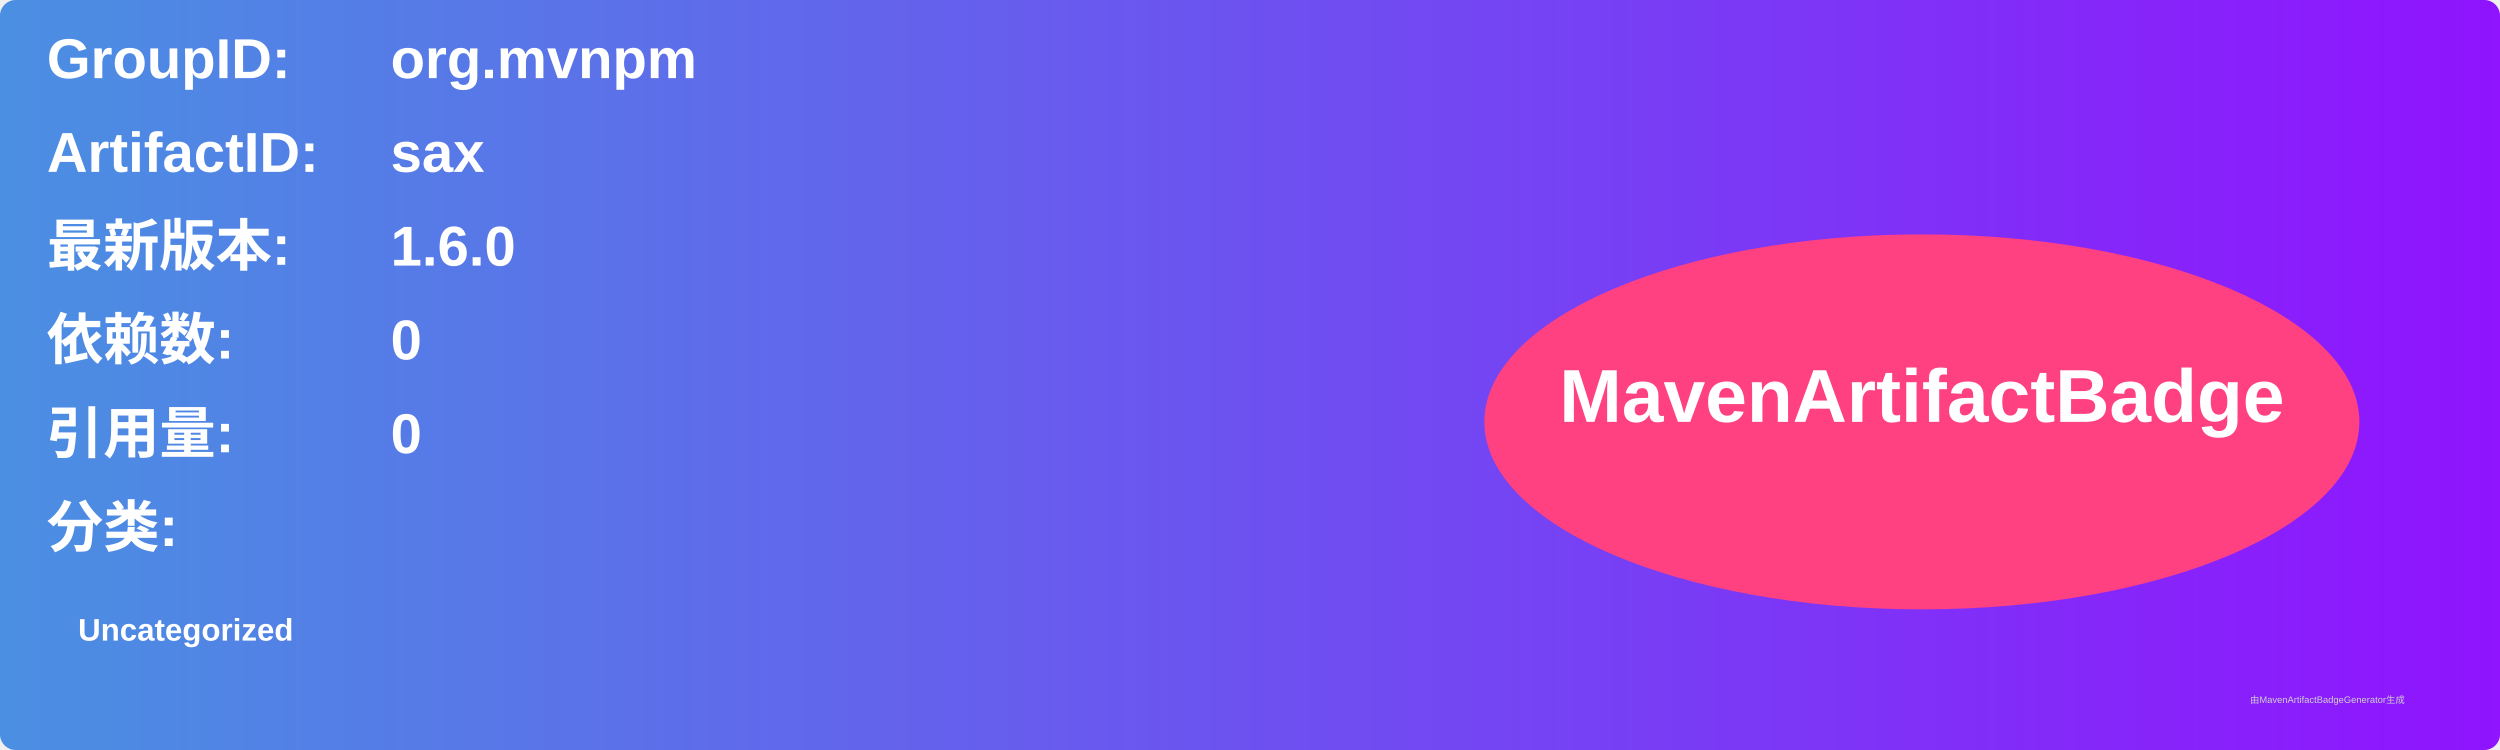
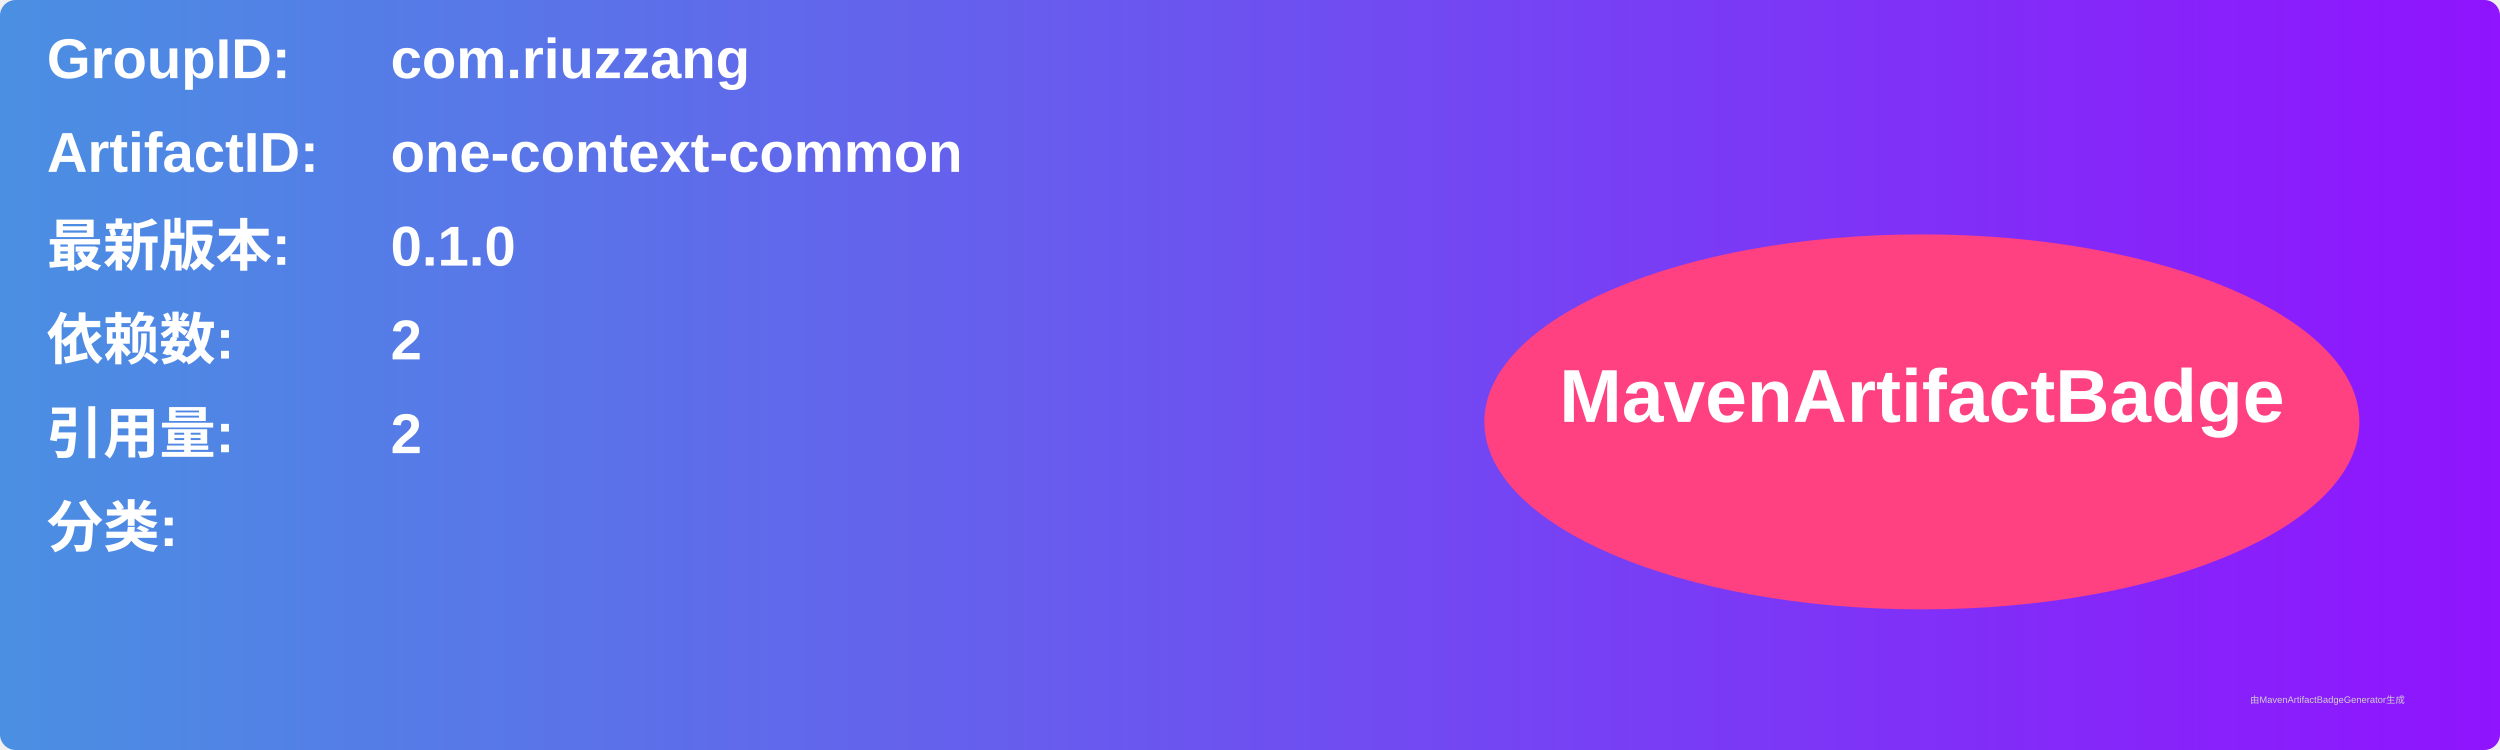
<svg xmlns="http://www.w3.org/2000/svg" width="800" height="240" viewBox="0 0 800 240">
  <linearGradient id="grad" x1="0%" y1="0%" x2="100%" y2="0%">
    <stop offset="0%" stop-color="#4a90e2" />
    <stop offset="100%" stop-color="#9013fe" />
  </linearGradient>
  <rect width="100%" height="100%" rx="5" ry="5" fill="url(#grad)" />
  <g transform="translate(15, 15)">
    <text x="0" y="10" font-family="Arial" font-size="18" fill="white" font-weight="bold" width="260">GroupID:</text>
-     <text x="110" y="10" font-family="Arial" font-size="18" fill="white" font-weight="bold" width="460">org.mvnpm</text>
+     <text x="110" y="10" font-family="Arial" font-size="18" fill="white" font-weight="bold" width="460">com.riuzzang</text>
    <text x="0" y="40" font-family="Arial" font-size="18" fill="white" font-weight="bold" width="260">ArtifactID:</text>
-     <text x="110" y="40" font-family="Arial" font-size="18" fill="white" font-weight="bold" width="460">sax</text>
+     <text x="110" y="40" font-family="Arial" font-size="18" fill="white" font-weight="bold" width="460">one-context-common</text>
    <text x="0" y="70" font-family="Arial" font-size="18" fill="white" font-weight="bold">最新版本:</text>
    <text x="110" y="70" font-family="Arial" font-size="18" fill="white" font-weight="bold">
-       <tspan font-weight="bold">1.6.0</tspan>
+       <tspan font-weight="bold">0.1.0</tspan>
    </text>
    <text x="0" y="100" font-family="Arial" font-size="18" fill="white" font-weight="bold">依赖数: </text>
    <text x="110" y="100" font-family="Arial" font-size="18" fill="white">
-       <tspan font-weight="bold">0</tspan>
+       <tspan font-weight="bold">2</tspan>
    </text>
    <text x="0" y="130" font-family="Arial" font-size="18" fill="white" font-weight="bold">引用量: </text>
    <text x="110" y="130" font-family="Arial" font-size="18" fill="white">
-       <tspan font-weight="bold">0</tspan>
+       <tspan font-weight="bold">2</tspan>
    </text>
    <text x="0" y="160" font-family="Arial" font-size="18" fill="white" font-weight="bold">分类:</text>
    <text x="10" y="190" font-family="Arial" font-size="10" fill="white">
-       <tspan font-weight="bold">Uncategorized</tspan>
+       <tspan font-weight="bold" />
    </text>
    <ellipse cx="600" cy="120" rx="140" ry="60" fill="#ff4081" />
    <text x="600" y="120" text-anchor="middle" font-family="Arial" font-size="24" fill="white" font-weight="bold">MavenArtifactBadge</text>
  </g>
  <text x="720" y="225" font-family="Arial" font-size="3" fill="#d0d0d0">由MavenArtifactBadgeGenerator生成</text>
</svg>
